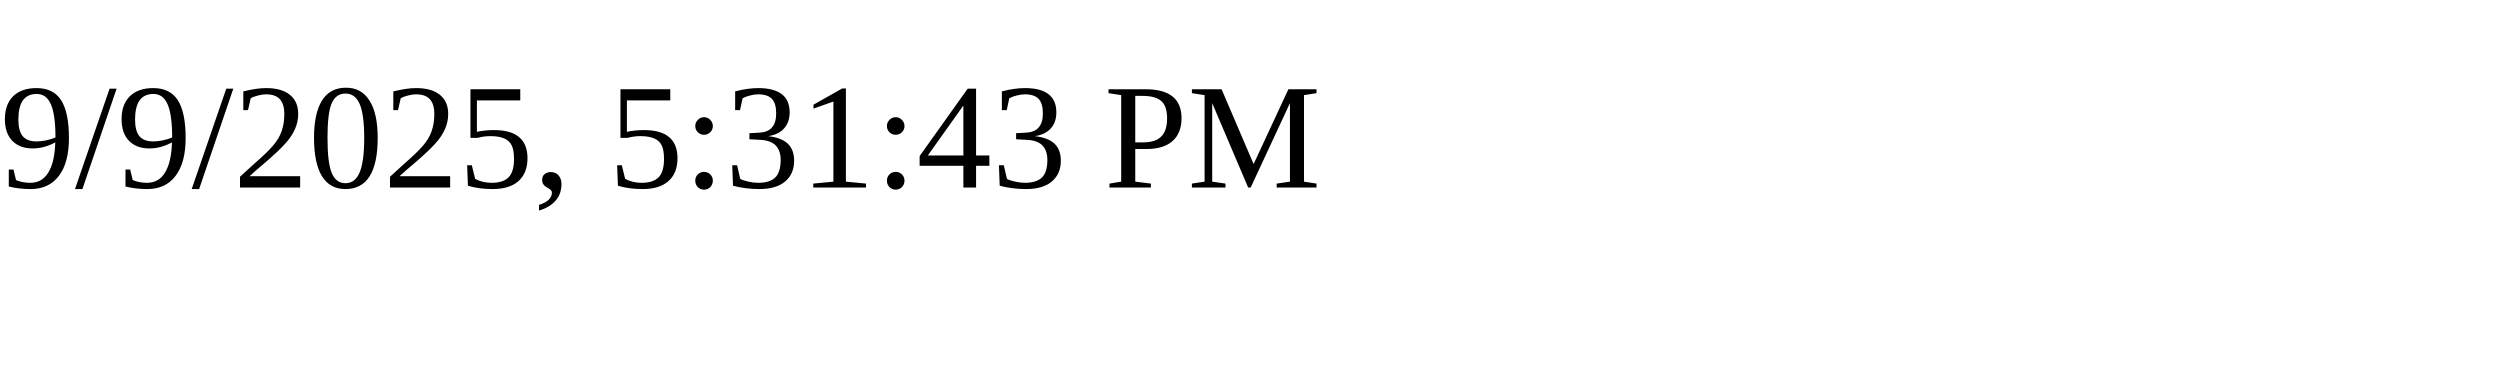
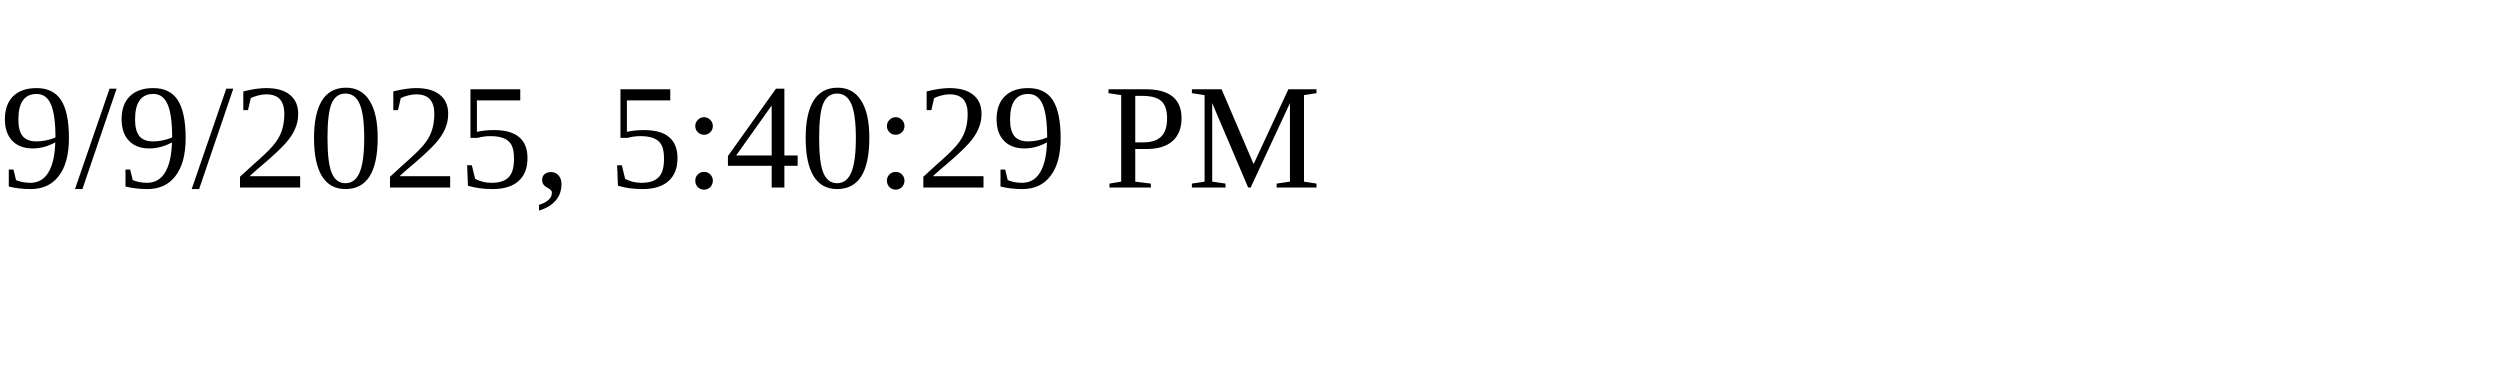
<svg xmlns="http://www.w3.org/2000/svg" height="30" width="200">
-   <text x="0" y="15">9/9/2025, 5:31:43 PM</text>
+   <text x="0" y="15">9/9/2025, 5:40:29 PM</text>
</svg>
